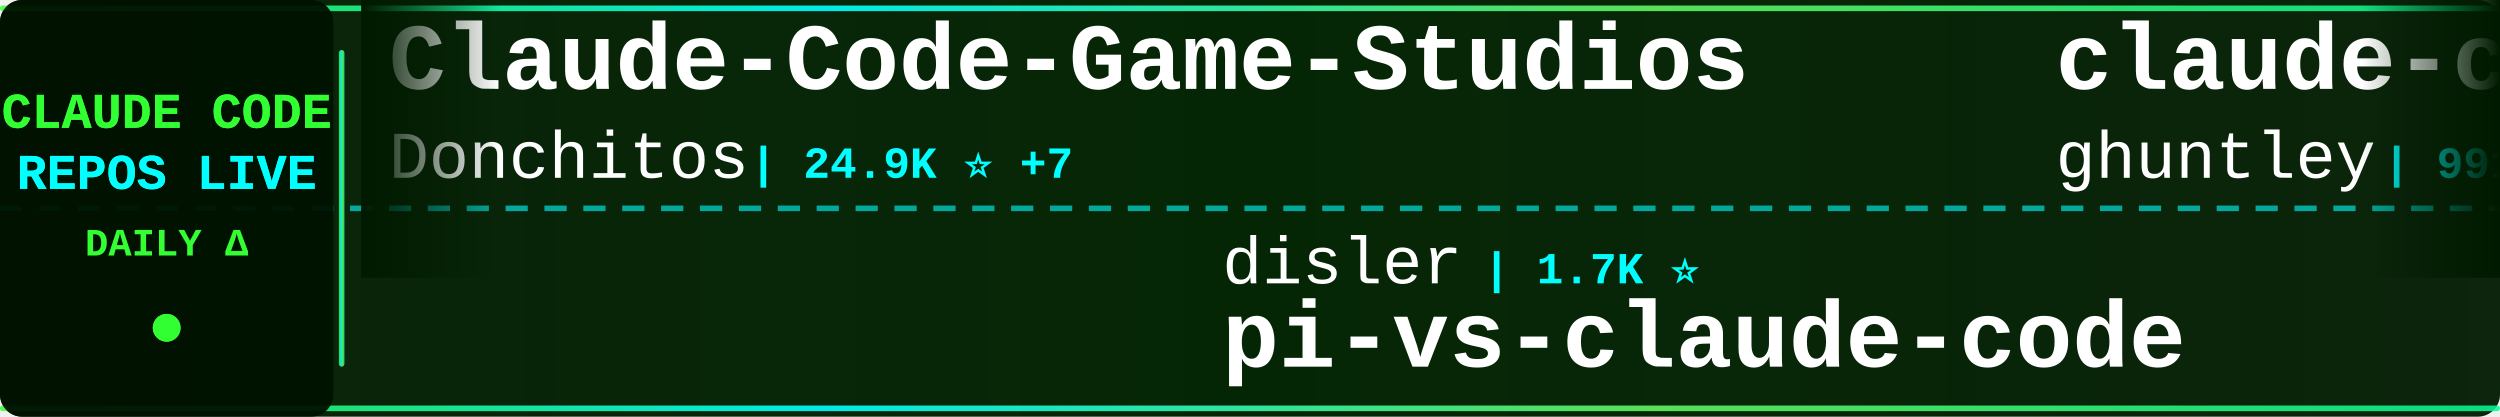
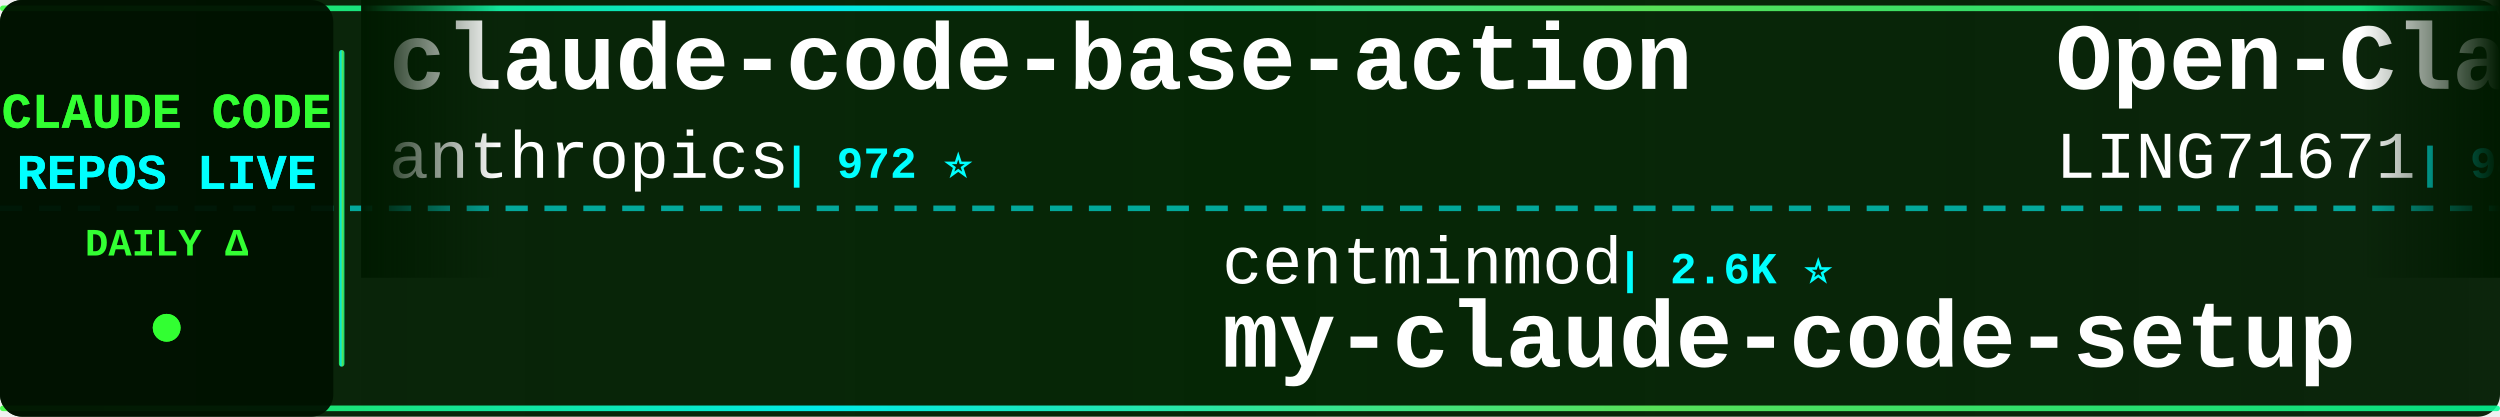
<svg xmlns="http://www.w3.org/2000/svg" width="900" height="150">
  <defs>
    <linearGradient id="tickerBg" x1="0%" y1="0%" x2="100%" y2="0%">
      <stop offset="0%" style="stop-color:#001a00;stop-opacity:0.95" />
      <stop offset="50%" style="stop-color:#002200;stop-opacity:0.98" />
      <stop offset="100%" style="stop-color:#001a00;stop-opacity:0.95" />
    </linearGradient>
    <linearGradient id="borderGrad" x1="0%" y1="0%" x2="100%" y2="0%">
      <stop offset="0%" style="stop-color:#33ff33;stop-opacity:0.85">
        <animate attributeName="stop-opacity" values="0.85;1;0.85" dur="2s" repeatCount="indefinite" />
      </stop>
      <stop offset="33%" style="stop-color:#00ffff;stop-opacity:0.9">
        <animate attributeName="stop-opacity" values="0.9;1;0.9" dur="2.2s" repeatCount="indefinite" />
      </stop>
      <stop offset="66%" style="stop-color:#66ff66;stop-opacity:0.85">
        <animate attributeName="stop-opacity" values="0.85;1;0.85" dur="1.8s" repeatCount="indefinite" />
      </stop>
      <stop offset="100%" style="stop-color:#00ff99;stop-opacity:0.85">
        <animate attributeName="stop-opacity" values="0.85;1;0.85" dur="2s" repeatCount="indefinite" />
      </stop>
    </linearGradient>
    <filter id="textGlow">
      <feGaussianBlur stdDeviation="0.1" result="coloredBlur" />
      <feMerge>
        <feMergeNode in="coloredBlur" />
        <feMergeNode in="SourceGraphic" />
      </feMerge>
    </filter>
    <filter id="metricGlow">
      <feGaussianBlur stdDeviation="0.2" result="coloredBlur" />
      <feMerge>
        <feMergeNode in="coloredBlur" />
        <feMergeNode in="SourceGraphic" />
      </feMerge>
    </filter>
    <linearGradient id="leftFade" x1="0%" y1="0%" x2="100%" y2="0%">
      <stop offset="0%" style="stop-color:#001a00;stop-opacity:1" />
      <stop offset="100%" style="stop-color:#001a00;stop-opacity:0" />
    </linearGradient>
    <linearGradient id="rightFade" x1="0%" y1="0%" x2="100%" y2="0%">
      <stop offset="0%" style="stop-color:#001a00;stop-opacity:0" />
      <stop offset="100%" style="stop-color:#001a00;stop-opacity:1" />
    </linearGradient>
  </defs>
  <rect width="900" height="150" fill="url(#tickerBg)" rx="8" />
  <rect x="0" y="2" width="900" height="2" fill="url(#borderGrad)" rx="1" />
  <rect x="0" y="146" width="900" height="2" fill="url(#borderGrad)" rx="1" />
  <line x1="0" y1="75" x2="900" y2="75" stroke="#00ffff" stroke-width="2" stroke-dasharray="8 6" opacity="0.6" />
  <rect x="0" y="0" width="120" height="150" fill="#001100" opacity="0.95" rx="8" />
  <text x="60" y="46" font-family="'Courier New', monospace" font-size="18" font-weight="bold" fill="#33ff33" text-anchor="middle" filter="url(#textGlow)">
    CLAUDE CODE
  </text>
  <text x="60" y="68" font-family="'Courier New', monospace" font-size="18" font-weight="bold" fill="#00ffff" text-anchor="middle" filter="url(#textGlow)">
    REPOS LIVE
  </text>
  <text x="60" y="92" font-family="'Courier New', monospace" font-size="14" font-weight="bold" fill="#33ff33" text-anchor="middle">
    DAILY Δ
  </text>
  <circle cx="60" cy="118" r="5" fill="#33ff33" filter="url(#metricGlow)">
    <animate attributeName="r" values="4;6;4" dur="1.5s" repeatCount="indefinite" />
    <animate attributeName="opacity" values="0.6;1;0.6" dur="1.5s" repeatCount="indefinite" />
  </circle>
  <rect x="122" y="18" width="2" height="114" fill="url(#borderGrad)" rx="1" />
  <clipPath id="tickerClip">
    <rect x="130" y="0" width="770" height="150" />
  </clipPath>
  <g clip-path="url(#tickerClip)">
    <g id="tickerItems">
      <animateTransform attributeName="transform" attributeType="XML" type="translate" from="0 0" to="-3000 0" dur="54s" repeatCount="indefinite" />
      <g transform="translate(0, 0)">
-         <text x="140" y="32" font-family="'Courier New', monospace" font-size="34" font-weight="bold" fill="#ffffff">Claude-Code-Game-Studios</text>
-         <text x="140" y="64" font-family="'Courier New', monospace" font-size="24" font-weight="normal" fill="#ffffff" opacity="1.0">Donchitos</text>
-         <text x="270" y="64" font-family="'Courier New', monospace" font-size="16" font-weight="bold" fill="#00ffff"> | 24.9K ⭐ +7</text>
+         <text x="140" y="32" font-family="'Courier New', monospace" font-size="34" font-weight="bold" fill="#ffffff">claude-code-base-action</text>
+         <text x="140" y="64" font-family="'Courier New', monospace" font-size="24" font-weight="normal" fill="#ffffff" opacity="1.0">anthropics</text>
+         <text x="282" y="64" font-family="'Courier New', monospace" font-size="16" font-weight="bold" fill="#00ffff"> | 972 ⭐</text>
      </g>
      <g transform="translate(300, 0)">
-         <text x="140" y="102" font-family="'Courier New', monospace" font-size="24" font-weight="normal" fill="#ffffff" opacity="1.0">disler</text>
-         <text x="234" y="102" font-family="'Courier New', monospace" font-size="16" font-weight="bold" fill="#00ffff"> | 1.7K ⭐</text>
-         <text x="140" y="132" font-family="'Courier New', monospace" font-size="34" font-weight="bold" fill="#ffffff">pi-vs-claude-code</text>
+         <text x="140" y="102" font-family="'Courier New', monospace" font-size="24" font-weight="normal" fill="#ffffff" opacity="1.0">centminmod</text>
+         <text x="282" y="102" font-family="'Courier New', monospace" font-size="16" font-weight="bold" fill="#00ffff"> | 2.6K ⭐</text>
+         <text x="140" y="132" font-family="'Courier New', monospace" font-size="34" font-weight="bold" fill="#ffffff">my-claude-code-setup</text>
      </g>
      <g transform="translate(600, 0)">
-         <text x="140" y="32" font-family="'Courier New', monospace" font-size="34" font-weight="bold" fill="#ffffff">claude-code-source-code-...</text>
-         <text x="140" y="64" font-family="'Courier New', monospace" font-size="24" font-weight="normal" fill="#ffffff" opacity="1.0">ghuntley</text>
-         <text x="258" y="64" font-family="'Courier New', monospace" font-size="16" font-weight="bold" fill="#00ffff"> | 991 ⭐</text>
+         <text x="140" y="32" font-family="'Courier New', monospace" font-size="34" font-weight="bold" fill="#ffffff">Open-ClaudeCode</text>
+         <text x="140" y="64" font-family="'Courier New', monospace" font-size="24" font-weight="normal" fill="#ffffff" opacity="1.0">LING71671</text>
+         <text x="270" y="64" font-family="'Courier New', monospace" font-size="16" font-weight="bold" fill="#00ffff"> | 948 ⭐</text>
      </g>
      <g transform="translate(900, 0)">
-         <text x="140" y="102" font-family="'Courier New', monospace" font-size="24" font-weight="normal" fill="#ffffff" opacity="1.0">VoltAgent</text>
-         <text x="270" y="102" font-family="'Courier New', monospace" font-size="16" font-weight="bold" fill="#00ffff"> | 24.9K ⭐ +4</text>
-         <text x="140" y="132" font-family="'Courier New', monospace" font-size="34" font-weight="bold" fill="#ffffff">awesome-claude-code-suba...</text>
+         <text x="140" y="102" font-family="'Courier New', monospace" font-size="24" font-weight="normal" fill="#ffffff" opacity="1.0">repowise-dev</text>
+         <text x="306" y="102" font-family="'Courier New', monospace" font-size="16" font-weight="bold" fill="#00ffff"> | 1.2K ⭐</text>
+         <text x="140" y="132" font-family="'Courier New', monospace" font-size="34" font-weight="bold" fill="#ffffff">claude-code-prompts</text>
      </g>
      <g transform="translate(1200, 0)">
-         <text x="140" y="32" font-family="'Courier New', monospace" font-size="34" font-weight="bold" fill="#ffffff">claude-code-telegram</text>
-         <text x="140" y="64" font-family="'Courier New', monospace" font-size="24" font-weight="normal" fill="#ffffff" opacity="1.0">RichardAtCT</text>
-         <text x="294" y="64" font-family="'Courier New', monospace" font-size="16" font-weight="bold" fill="#00ffff"> | 2.8K ⭐</text>
+         <text x="140" y="32" font-family="'Courier New', monospace" font-size="34" font-weight="bold" fill="#ffffff">claude_code_src</text>
+         <text x="140" y="64" font-family="'Courier New', monospace" font-size="24" font-weight="normal" fill="#ffffff" opacity="1.0">ponponon</text>
+         <text x="258" y="64" font-family="'Courier New', monospace" font-size="16" font-weight="bold" fill="#00ffff"> | 2.3K ⭐</text>
      </g>
      <g transform="translate(1500, 0)">
-         <text x="140" y="102" font-family="'Courier New', monospace" font-size="24" font-weight="normal" fill="#ffffff" opacity="1.0">huangjia2019</text>
-         <text x="306" y="102" font-family="'Courier New', monospace" font-size="16" font-weight="bold" fill="#00ffff"> | 1.1K ⭐</text>
-         <text x="140" y="132" font-family="'Courier New', monospace" font-size="34" font-weight="bold" fill="#ffffff">claude-code-engineering</text>
+         <text x="140" y="102" font-family="'Courier New', monospace" font-size="24" font-weight="normal" fill="#ffffff" opacity="1.0">shareAI-lab</text>
+         <text x="294" y="102" font-family="'Courier New', monospace" font-size="16" font-weight="bold" fill="#00ffff"> | 76.3K ⭐ +10</text>
+         <text x="140" y="132" font-family="'Courier New', monospace" font-size="34" font-weight="bold" fill="#ffffff">learn-claude-code</text>
      </g>
      <g transform="translate(1800, 0)">
-         <text x="140" y="32" font-family="'Courier New', monospace" font-size="34" font-weight="bold" fill="#ffffff">claude-code-system-promp...</text>
-         <text x="140" y="64" font-family="'Courier New', monospace" font-size="24" font-weight="normal" fill="#ffffff" opacity="1.0">Piebald-AI</text>
-         <text x="282" y="64" font-family="'Courier New', monospace" font-size="16" font-weight="bold" fill="#00ffff"> | 12.6K ⭐ +2</text>
+         <text x="140" y="32" font-family="'Courier New', monospace" font-size="34" font-weight="bold" fill="#ffffff">claude-code-rust</text>
+         <text x="140" y="64" font-family="'Courier New', monospace" font-size="24" font-weight="normal" fill="#ffffff" opacity="1.0">lorryjovens-hub</text>
+         <text x="342" y="64" font-family="'Courier New', monospace" font-size="16" font-weight="bold" fill="#00ffff"> | 1.7K ⭐</text>
      </g>
      <g transform="translate(2100, 0)">
-         <text x="140" y="102" font-family="'Courier New', monospace" font-size="24" font-weight="normal" fill="#ffffff" opacity="1.0">feiskyer</text>
-         <text x="258" y="102" font-family="'Courier New', monospace" font-size="16" font-weight="bold" fill="#00ffff"> | 1.6K ⭐</text>
-         <text x="140" y="132" font-family="'Courier New', monospace" font-size="34" font-weight="bold" fill="#ffffff">claude-code-settings</text>
+         <text x="140" y="102" font-family="'Courier New', monospace" font-size="24" font-weight="normal" fill="#ffffff" opacity="1.0">liuup</text>
+         <text x="222" y="102" font-family="'Courier New', monospace" font-size="16" font-weight="bold" fill="#00ffff"> | 3.9K ⭐</text>
+         <text x="140" y="132" font-family="'Courier New', monospace" font-size="34" font-weight="bold" fill="#ffffff">claude-code-analysis</text>
      </g>
      <g transform="translate(2400, 0)">
-         <text x="140" y="32" font-family="'Courier New', monospace" font-size="34" font-weight="bold" fill="#ffffff">claude-code-prompts</text>
-         <text x="140" y="64" font-family="'Courier New', monospace" font-size="24" font-weight="normal" fill="#ffffff" opacity="1.0">repowise-dev</text>
-         <text x="306" y="64" font-family="'Courier New', monospace" font-size="16" font-weight="bold" fill="#00ffff"> | 1.2K ⭐</text>
+         <text x="140" y="32" font-family="'Courier New', monospace" font-size="34" font-weight="bold" fill="#ffffff">claude-code-guide</text>
+         <text x="140" y="64" font-family="'Courier New', monospace" font-size="24" font-weight="normal" fill="#ffffff" opacity="1.0">zebbern</text>
+         <text x="246" y="64" font-family="'Courier New', monospace" font-size="16" font-weight="bold" fill="#00ffff"> | 4.6K ⭐</text>
      </g>
      <g transform="translate(2700, 0)">
-         <text x="140" y="102" font-family="'Courier New', monospace" font-size="24" font-weight="normal" fill="#ffffff" opacity="1.0">shanraisshan</text>
-         <text x="306" y="102" font-family="'Courier New', monospace" font-size="16" font-weight="bold" fill="#00ffff"> | 65.8K ⭐ +9</text>
-         <text x="140" y="132" font-family="'Courier New', monospace" font-size="34" font-weight="bold" fill="#ffffff">claude-code-best-practic...</text>
+         <text x="140" y="102" font-family="'Courier New', monospace" font-size="24" font-weight="normal" fill="#ffffff" opacity="1.0">OneRedOak</text>
+         <text x="270" y="102" font-family="'Courier New', monospace" font-size="16" font-weight="bold" fill="#00ffff"> | 3.9K ⭐</text>
+         <text x="140" y="132" font-family="'Courier New', monospace" font-size="34" font-weight="bold" fill="#ffffff">claude-code-workflows</text>
      </g>
      <g transform="translate(3000, 0)">
-         <text x="140" y="32" font-family="'Courier New', monospace" font-size="34" font-weight="bold" fill="#ffffff">Claude-Code-Game-Studios</text>
-         <text x="140" y="64" font-family="'Courier New', monospace" font-size="24" font-weight="normal" fill="#ffffff" opacity="1.0">Donchitos</text>
-         <text x="270" y="64" font-family="'Courier New', monospace" font-size="16" font-weight="bold" fill="#00ffff"> | 24.9K ⭐ +7</text>
+         <text x="140" y="32" font-family="'Courier New', monospace" font-size="34" font-weight="bold" fill="#ffffff">claude-code-base-action</text>
+         <text x="140" y="64" font-family="'Courier New', monospace" font-size="24" font-weight="normal" fill="#ffffff" opacity="1.0">anthropics</text>
+         <text x="282" y="64" font-family="'Courier New', monospace" font-size="16" font-weight="bold" fill="#00ffff"> | 972 ⭐</text>
      </g>
      <g transform="translate(3300, 0)">
-         <text x="140" y="102" font-family="'Courier New', monospace" font-size="24" font-weight="normal" fill="#ffffff" opacity="1.0">disler</text>
-         <text x="234" y="102" font-family="'Courier New', monospace" font-size="16" font-weight="bold" fill="#00ffff"> | 1.7K ⭐</text>
-         <text x="140" y="132" font-family="'Courier New', monospace" font-size="34" font-weight="bold" fill="#ffffff">pi-vs-claude-code</text>
+         <text x="140" y="102" font-family="'Courier New', monospace" font-size="24" font-weight="normal" fill="#ffffff" opacity="1.0">centminmod</text>
+         <text x="282" y="102" font-family="'Courier New', monospace" font-size="16" font-weight="bold" fill="#00ffff"> | 2.6K ⭐</text>
+         <text x="140" y="132" font-family="'Courier New', monospace" font-size="34" font-weight="bold" fill="#ffffff">my-claude-code-setup</text>
      </g>
      <g transform="translate(3600, 0)">
-         <text x="140" y="32" font-family="'Courier New', monospace" font-size="34" font-weight="bold" fill="#ffffff">claude-code-source-code-...</text>
-         <text x="140" y="64" font-family="'Courier New', monospace" font-size="24" font-weight="normal" fill="#ffffff" opacity="1.0">ghuntley</text>
-         <text x="258" y="64" font-family="'Courier New', monospace" font-size="16" font-weight="bold" fill="#00ffff"> | 991 ⭐</text>
+         <text x="140" y="32" font-family="'Courier New', monospace" font-size="34" font-weight="bold" fill="#ffffff">Open-ClaudeCode</text>
+         <text x="140" y="64" font-family="'Courier New', monospace" font-size="24" font-weight="normal" fill="#ffffff" opacity="1.0">LING71671</text>
+         <text x="270" y="64" font-family="'Courier New', monospace" font-size="16" font-weight="bold" fill="#00ffff"> | 948 ⭐</text>
      </g>
      <g transform="translate(3900, 0)">
-         <text x="140" y="102" font-family="'Courier New', monospace" font-size="24" font-weight="normal" fill="#ffffff" opacity="1.0">VoltAgent</text>
-         <text x="270" y="102" font-family="'Courier New', monospace" font-size="16" font-weight="bold" fill="#00ffff"> | 24.9K ⭐ +4</text>
-         <text x="140" y="132" font-family="'Courier New', monospace" font-size="34" font-weight="bold" fill="#ffffff">awesome-claude-code-suba...</text>
+         <text x="140" y="102" font-family="'Courier New', monospace" font-size="24" font-weight="normal" fill="#ffffff" opacity="1.0">repowise-dev</text>
+         <text x="306" y="102" font-family="'Courier New', monospace" font-size="16" font-weight="bold" fill="#00ffff"> | 1.2K ⭐</text>
+         <text x="140" y="132" font-family="'Courier New', monospace" font-size="34" font-weight="bold" fill="#ffffff">claude-code-prompts</text>
      </g>
    </g>
  </g>
  <rect x="130" y="0" width="50" height="100" fill="url(#leftFade)" />
  <rect x="850" y="0" width="50" height="100" fill="url(#rightFade)" />
</svg>
